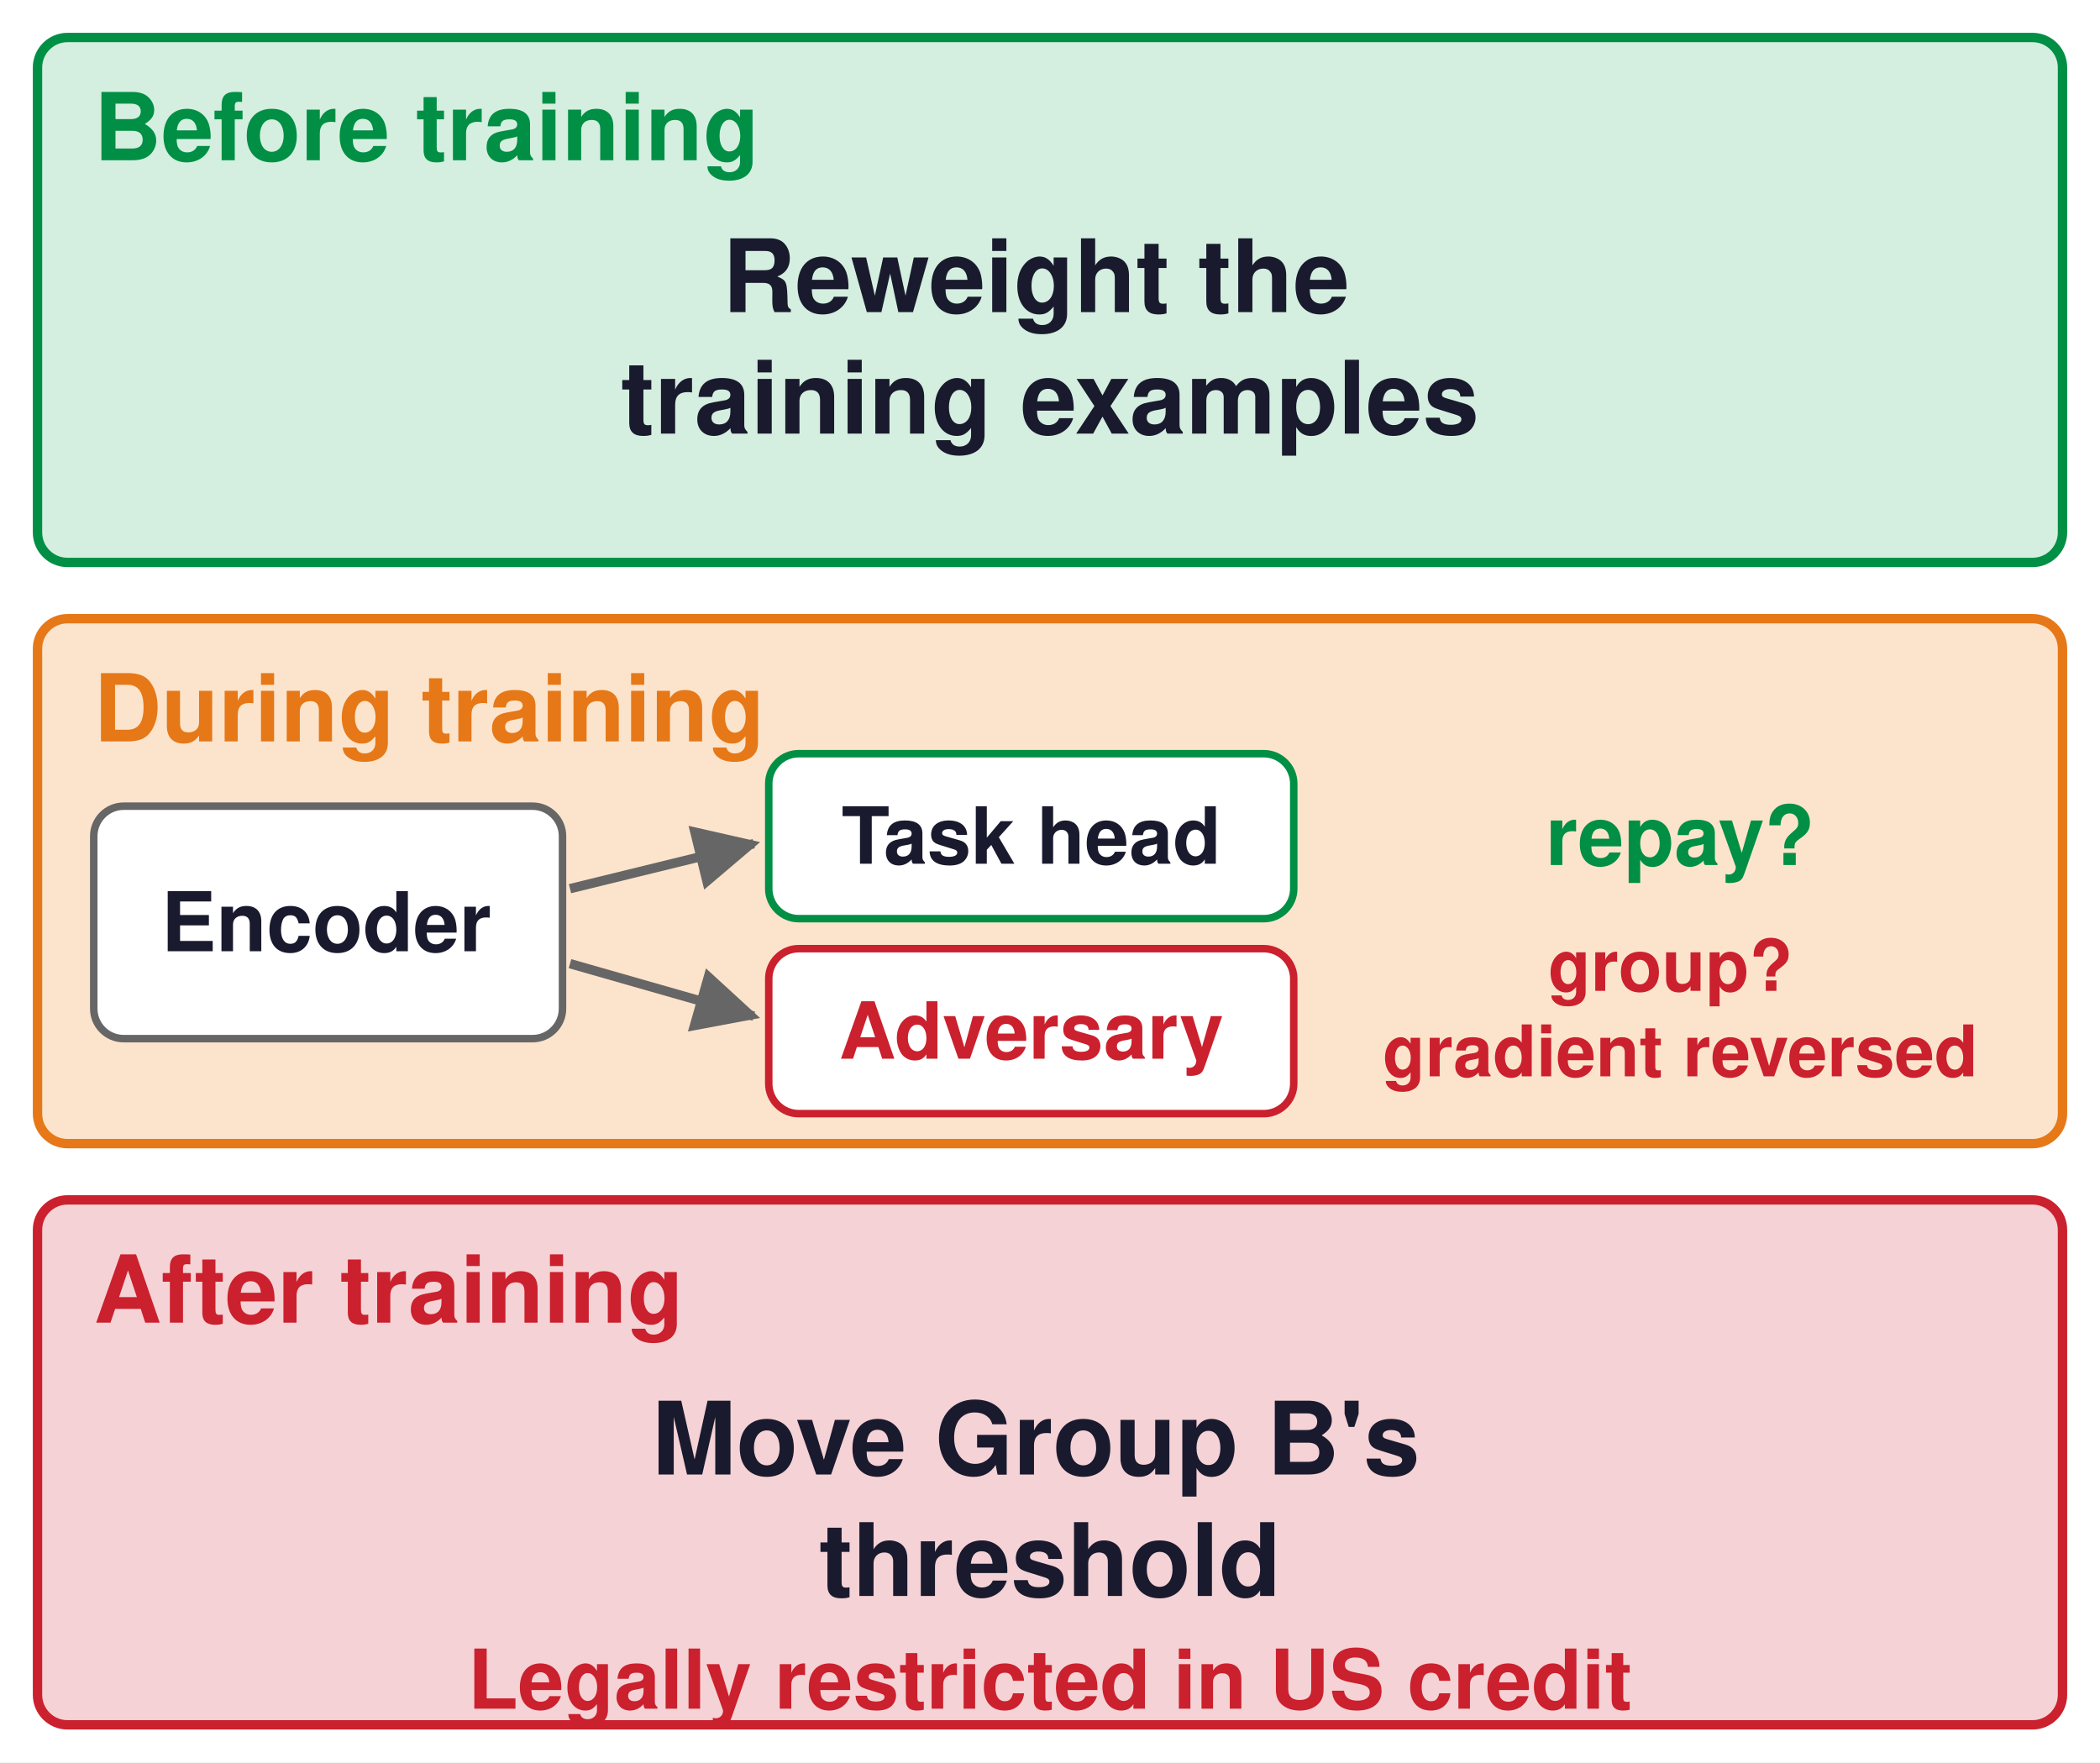
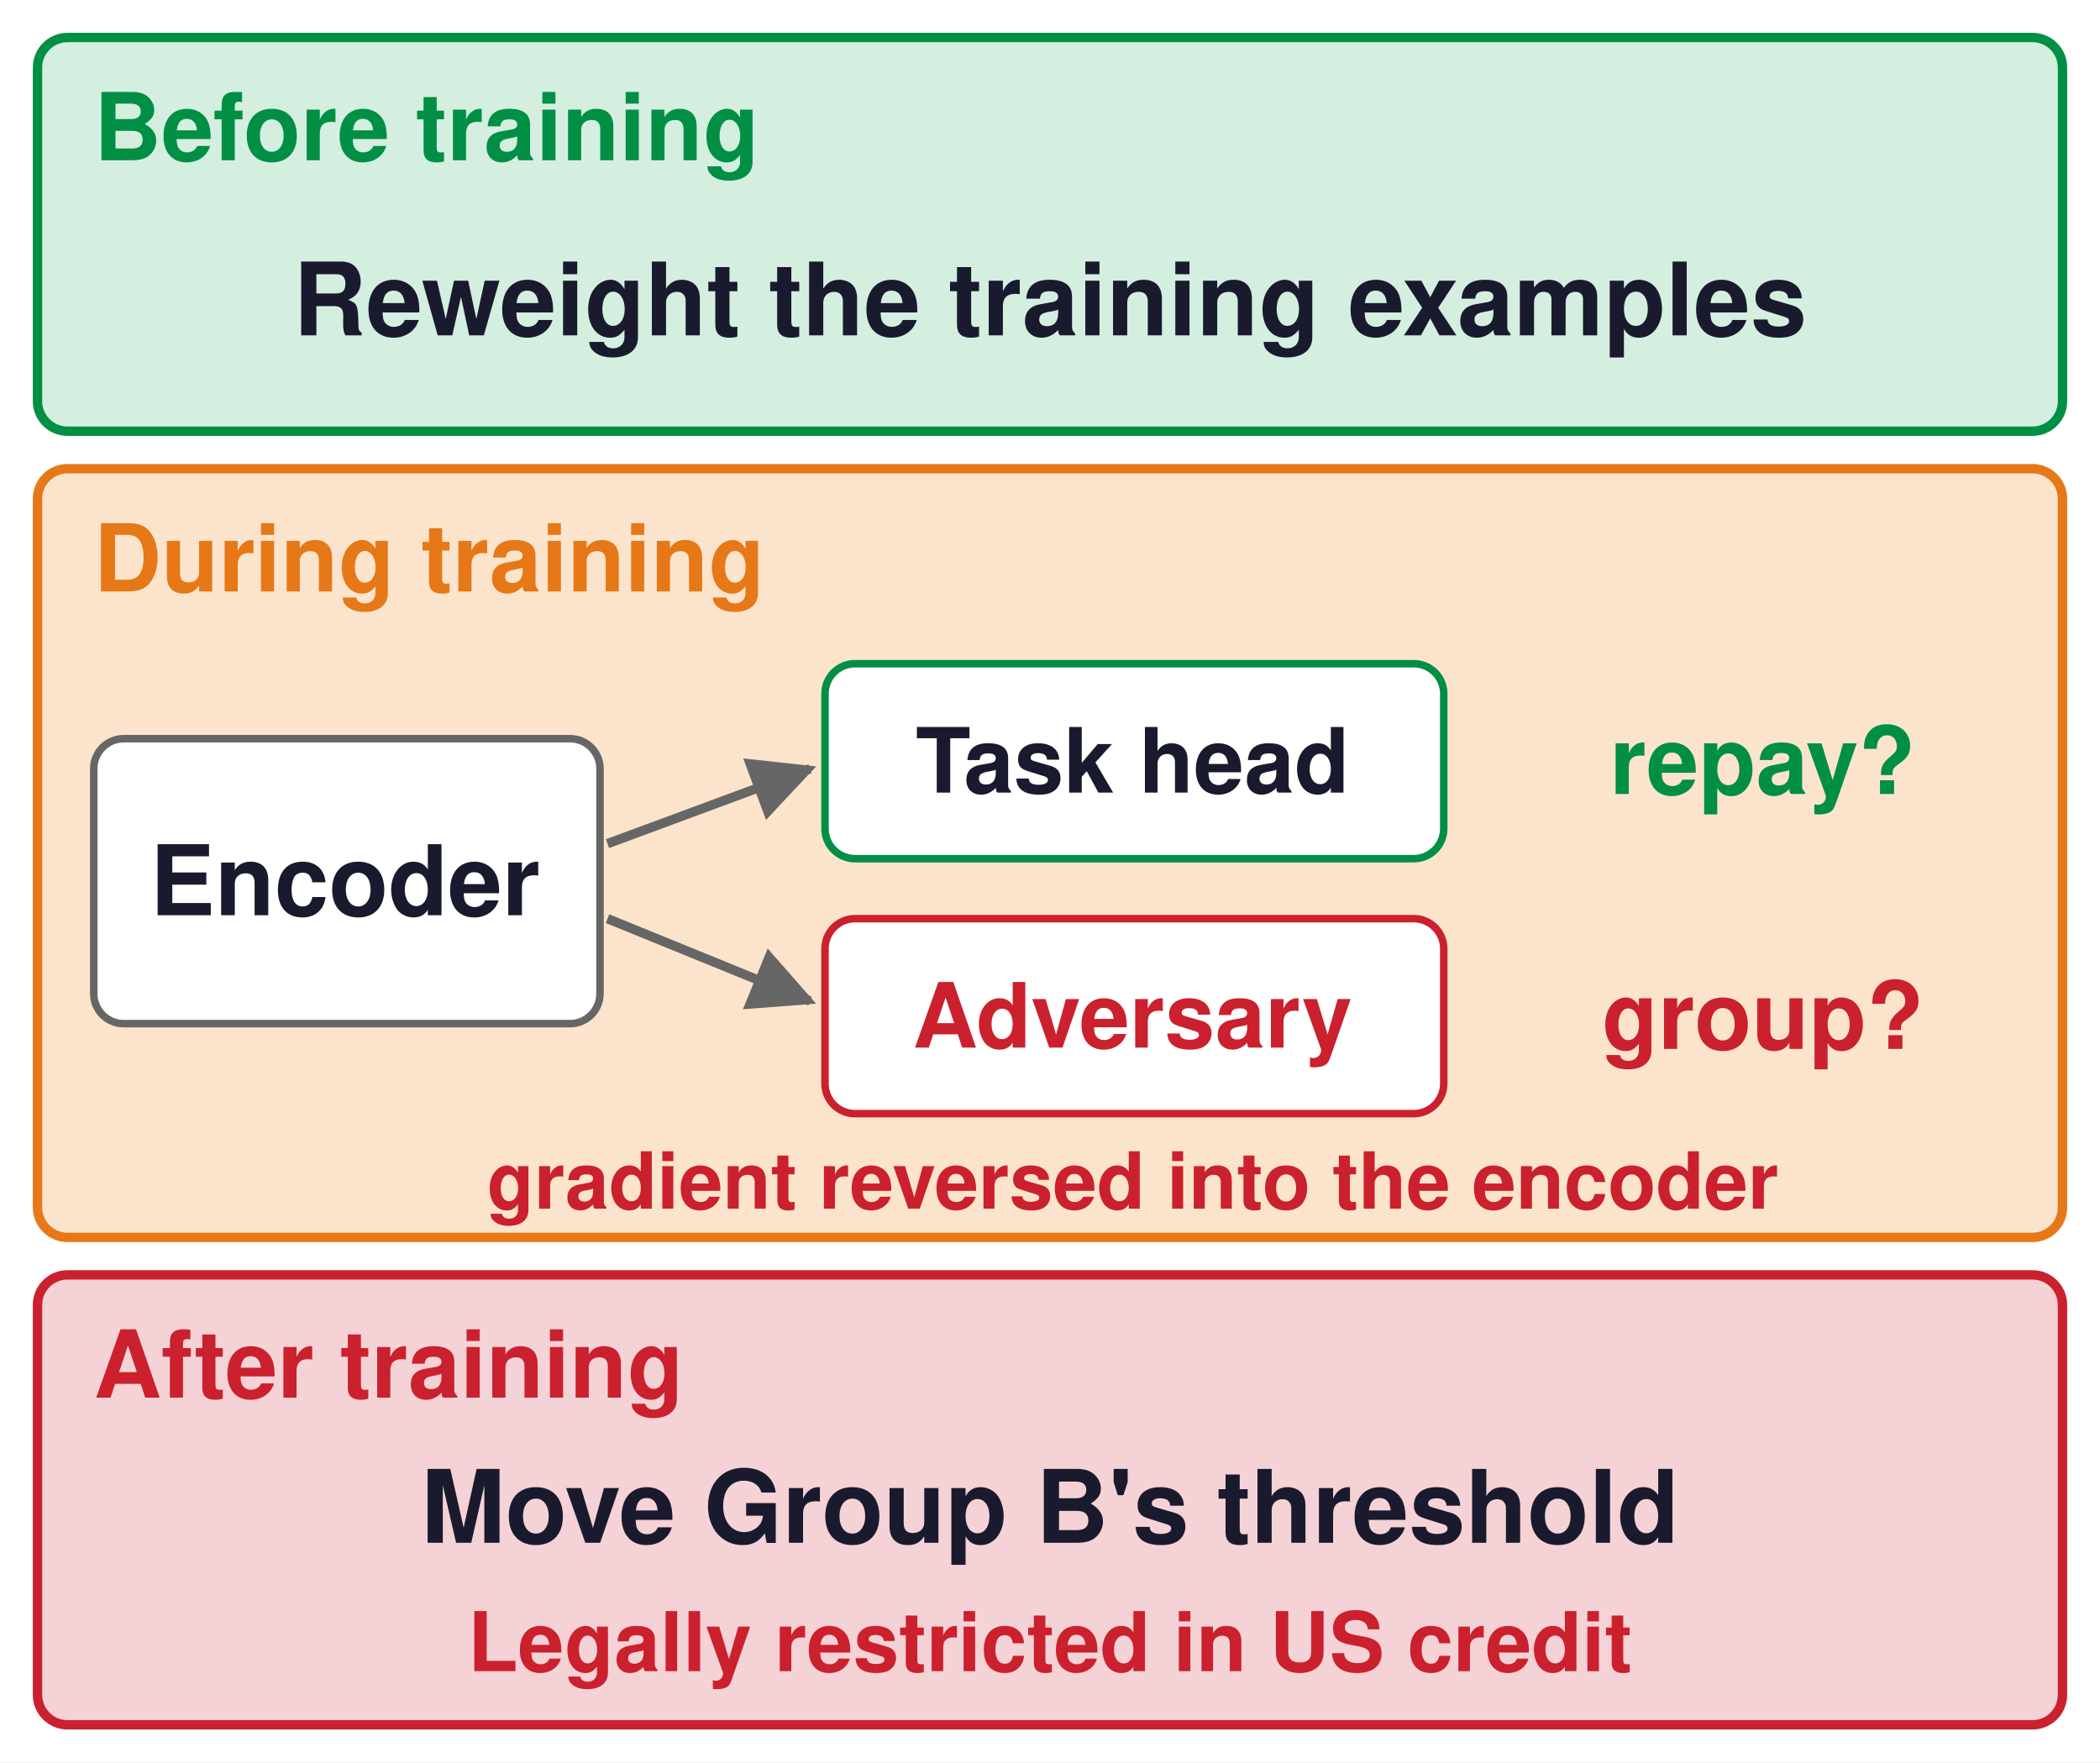
<svg xmlns="http://www.w3.org/2000/svg" viewBox="0 0 560 470" width="560" height="470">
  <defs>
    <marker id="a006395" viewBox="0 0 10 10" refX="9" refY="5" markerWidth="7" markerHeight="7" orient="auto-start-reverse">
      <path d="M0,0 L10,5 L0,10 z" fill="#006395" />
    </marker>
    <marker id="a008F45" viewBox="0 0 10 10" refX="9" refY="5" markerWidth="7" markerHeight="7" orient="auto-start-reverse">
      <path d="M0,0 L10,5 L0,10 z" fill="#008F45" />
    </marker>
    <marker id="a1A1A2E" viewBox="0 0 10 10" refX="9" refY="5" markerWidth="7" markerHeight="7" orient="auto-start-reverse">
      <path d="M0,0 L10,5 L0,10 z" fill="#1A1A2E" />
    </marker>
    <marker id="a666666" viewBox="0 0 10 10" refX="9" refY="5" markerWidth="7" markerHeight="7" orient="auto-start-reverse">
      <path d="M0,0 L10,5 L0,10 z" fill="#666666" />
    </marker>
    <marker id="a7E317B" viewBox="0 0 10 10" refX="9" refY="5" markerWidth="7" markerHeight="7" orient="auto-start-reverse">
      <path d="M0,0 L10,5 L0,10 z" fill="#7E317B" />
    </marker>
    <marker id="aCB202D" viewBox="0 0 10 10" refX="9" refY="5" markerWidth="7" markerHeight="7" orient="auto-start-reverse">
      <path d="M0,0 L10,5 L0,10 z" fill="#CB202D" />
    </marker>
    <marker id="aCCCCCC" viewBox="0 0 10 10" refX="9" refY="5" markerWidth="7" markerHeight="7" orient="auto-start-reverse">
      <path d="M0,0 L10,5 L0,10 z" fill="#CCCCCC" />
    </marker>
    <marker id="aD1E6F3" viewBox="0 0 10 10" refX="9" refY="5" markerWidth="7" markerHeight="7" orient="auto-start-reverse">
      <path d="M0,0 L10,5 L0,10 z" fill="#D1E6F3" />
    </marker>
    <marker id="aD4EFDF" viewBox="0 0 10 10" refX="9" refY="5" markerWidth="7" markerHeight="7" orient="auto-start-reverse">
      <path d="M0,0 L10,5 L0,10 z" fill="#D4EFDF" />
    </marker>
    <marker id="aDDDDDD" viewBox="0 0 10 10" refX="9" refY="5" markerWidth="7" markerHeight="7" orient="auto-start-reverse">
      <path d="M0,0 L10,5 L0,10 z" fill="#DDDDDD" />
    </marker>
    <marker id="aE67817" viewBox="0 0 10 10" refX="9" refY="5" markerWidth="7" markerHeight="7" orient="auto-start-reverse">
      <path d="M0,0 L10,5 L0,10 z" fill="#E67817" />
    </marker>
    <marker id="aE6D4E5" viewBox="0 0 10 10" refX="9" refY="5" markerWidth="7" markerHeight="7" orient="auto-start-reverse">
      <path d="M0,0 L10,5 L0,10 z" fill="#E6D4E5" />
    </marker>
    <marker id="aF5D2D5" viewBox="0 0 10 10" refX="9" refY="5" markerWidth="7" markerHeight="7" orient="auto-start-reverse">
      <path d="M0,0 L10,5 L0,10 z" fill="#F5D2D5" />
    </marker>
    <marker id="aFCE4CC" viewBox="0 0 10 10" refX="9" refY="5" markerWidth="7" markerHeight="7" orient="auto-start-reverse">
      <path d="M0,0 L10,5 L0,10 z" fill="#FCE4CC" />
    </marker>
  </defs>
  <rect width="100%" height="100%" fill="white" />
-   <rect x="10" y="10" width="540" height="140" rx="8" fill="#D4EFDF" stroke="#008F45" stroke-width="2.5" />
+   <rect x="10" y="10" width="540" height="105" rx="8" fill="#D4EFDF" stroke="#008F45" stroke-width="2.5" />
  <text font-family="Helvetica, Arial, sans-serif" font-size="25" fill="#008F45" font-weight="bold" text-anchor="start" dominant-baseline="middle">
    <tspan x="25" y="34.0">Before training</tspan>
  </text>
  <text font-family="Helvetica, Arial, sans-serif" font-size="27" fill="#1A1A2E" font-weight="bold" text-anchor="middle" dominant-baseline="middle">
-     <tspan x="280" y="73.8">Reweight the</tspan>
-     <tspan x="280" y="106.2">training examples</tspan>
+     <tspan x="280" y="80.0">Reweight the training examples</tspan>
  </text>
-   <rect x="10" y="165" width="540" height="140" rx="8" fill="#FCE4CC" stroke="#E67817" stroke-width="2.5" />
+   <rect x="10" y="125" width="540" height="205" rx="8" fill="#FCE4CC" stroke="#E67817" stroke-width="2.5" />
  <text font-family="Helvetica, Arial, sans-serif" font-size="25" fill="#E67817" font-weight="bold" text-anchor="start" dominant-baseline="middle">
-     <tspan x="25" y="189.0">During training</tspan>
+     <tspan x="25" y="149.0">During training</tspan>
  </text>
-   <rect x="10" y="320" width="540" height="140" rx="8" fill="#F5D2D5" stroke="#CB202D" stroke-width="2.5" />
+   <rect x="25" y="197" width="135" height="76" rx="8" fill="white" stroke="#666666" stroke-width="2" />
+   <text font-family="Helvetica, Arial, sans-serif" font-size="26" fill="#1A1A2E" font-weight="bold" text-anchor="middle" dominant-baseline="middle">
+     <tspan x="92" y="235.0">Encoder</tspan>
+   </text>
+   <rect x="220" y="177" width="165" height="52" rx="8" fill="white" stroke="#008F45" stroke-width="2" />
+   <text font-family="Helvetica, Arial, sans-serif" font-size="24" fill="#1A1A2E" font-weight="bold" text-anchor="middle" dominant-baseline="middle">
+     <tspan x="302" y="203.0">Task head</tspan>
+   </text>
+   <rect x="220" y="245" width="165" height="52" rx="8" fill="white" stroke="#CB202D" stroke-width="2" />
+   <text font-family="Helvetica, Arial, sans-serif" font-size="24" fill="#CB202D" font-weight="bold" text-anchor="middle" dominant-baseline="middle">
+     <tspan x="302" y="271.0">Adversary</tspan>
+   </text>
+   <line x1="162" y1="225" x2="216" y2="205" stroke="#666666" stroke-width="2.5" marker-end="url(#a666666)" />
+   <line x1="162" y1="245" x2="216" y2="267" stroke="#666666" stroke-width="2.5" marker-end="url(#a666666)" />
+   <text font-family="Helvetica, Arial, sans-serif" font-size="25" fill="#008F45" font-weight="bold" text-anchor="middle" dominant-baseline="middle">
+     <tspan x="470" y="203.0">repay?</tspan>
+   </text>
+   <text font-family="Helvetica, Arial, sans-serif" font-size="25" fill="#CB202D" font-weight="bold" text-anchor="middle" dominant-baseline="middle">
+     <tspan x="470" y="271.0">group?</tspan>
+   </text>
+   <text font-family="Helvetica, Arial, sans-serif" font-size="21" fill="#CB202D" font-weight="bold" text-anchor="middle" dominant-baseline="middle">
+     <tspan x="302" y="315.0">gradient reversed into the encoder</tspan>
+   </text>
+   <rect x="10" y="340" width="540" height="120" rx="8" fill="#F5D2D5" stroke="#CB202D" stroke-width="2.5" />
  <text font-family="Helvetica, Arial, sans-serif" font-size="25" fill="#CB202D" font-weight="bold" text-anchor="start" dominant-baseline="middle">
-     <tspan x="25" y="344.0">After training</tspan>
+     <tspan x="25" y="364.0">After training</tspan>
  </text>
  <text font-family="Helvetica, Arial, sans-serif" font-size="27" fill="#1A1A2E" font-weight="bold" text-anchor="middle" dominant-baseline="middle">
-     <tspan x="280" y="383.8">Move Group B's</tspan>
-     <tspan x="280" y="416.2">threshold</tspan>
-   </text>
-   <rect x="25" y="215" width="125" height="62" rx="8" fill="white" stroke="#666666" stroke-width="2" />
-   <text font-family="Helvetica, Arial, sans-serif" font-size="22" fill="#1A1A2E" font-weight="bold" text-anchor="middle" dominant-baseline="middle">
-     <tspan x="87" y="246.0">Encoder</tspan>
-   </text>
-   <rect x="205" y="201" width="140" height="44" rx="8" fill="white" stroke="#008F45" stroke-width="2" />
-   <text font-family="Helvetica, Arial, sans-serif" font-size="21" fill="#1A1A2E" font-weight="bold" text-anchor="middle" dominant-baseline="middle">
-     <tspan x="275" y="223.0">Task head</tspan>
-   </text>
-   <rect x="205" y="253" width="140" height="44" rx="8" fill="white" stroke="#CB202D" stroke-width="2" />
-   <text font-family="Helvetica, Arial, sans-serif" font-size="21" fill="#CB202D" font-weight="bold" text-anchor="middle" dominant-baseline="middle">
-     <tspan x="275" y="275.0">Adversary</tspan>
-   </text>
-   <line x1="152" y1="237" x2="201" y2="225" stroke="#666666" stroke-width="2.5" marker-end="url(#a666666)" />
-   <line x1="152" y1="257" x2="201" y2="271" stroke="#666666" stroke-width="2.5" marker-end="url(#a666666)" />
-   <text font-family="Helvetica, Arial, sans-serif" font-size="22" fill="#008F45" font-weight="bold" text-anchor="middle" dominant-baseline="middle">
-     <tspan x="448" y="223.0">repay?</tspan>
-   </text>
-   <text font-family="Helvetica, Arial, sans-serif" font-size="19" fill="#CB202D" font-weight="bold" text-anchor="middle" dominant-baseline="middle">
-     <tspan x="448" y="257.6">group?</tspan>
-     <tspan x="448" y="280.4">gradient reversed</tspan>
+     <tspan x="280" y="402.0">Move Group B's threshold</tspan>
  </text>
  <text font-family="Helvetica, Arial, sans-serif" font-size="22" fill="#CB202D" font-weight="bold" text-anchor="middle" dominant-baseline="middle">
-     <tspan x="280" y="448.0">Legally restricted in US credit</tspan>
+     <tspan x="280" y="438.0">Legally restricted in US credit</tspan>
  </text>
</svg>
